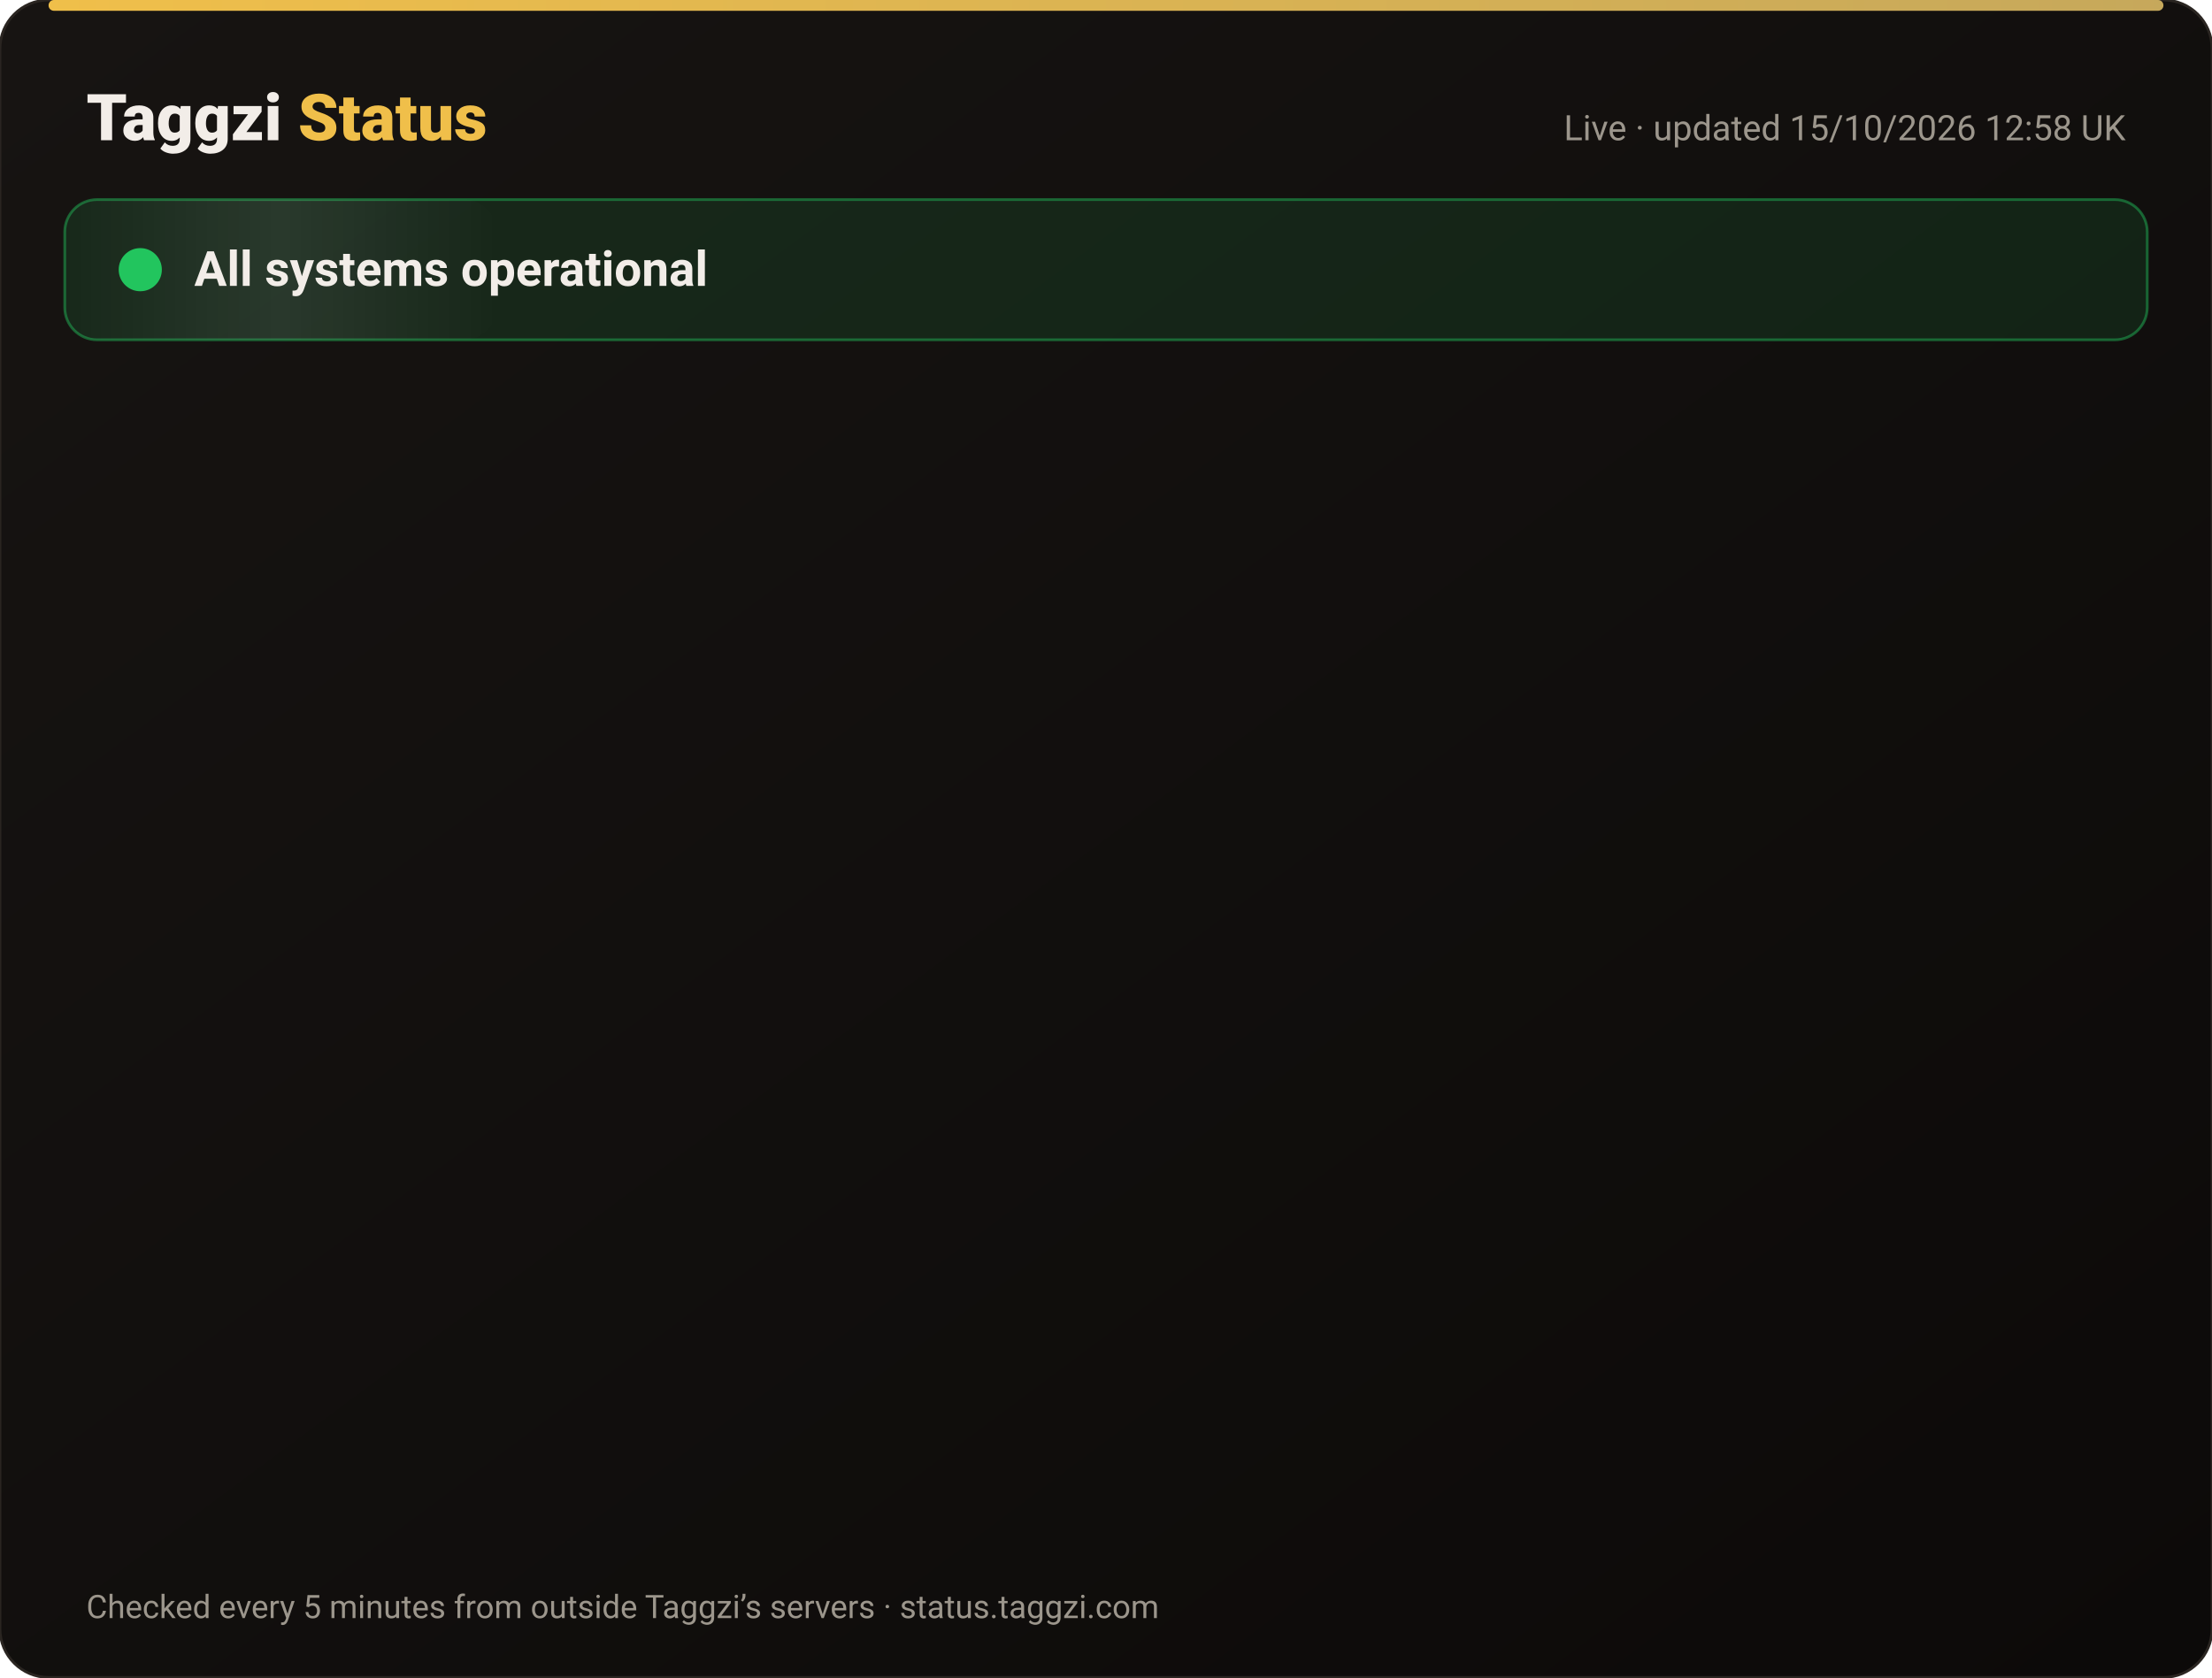
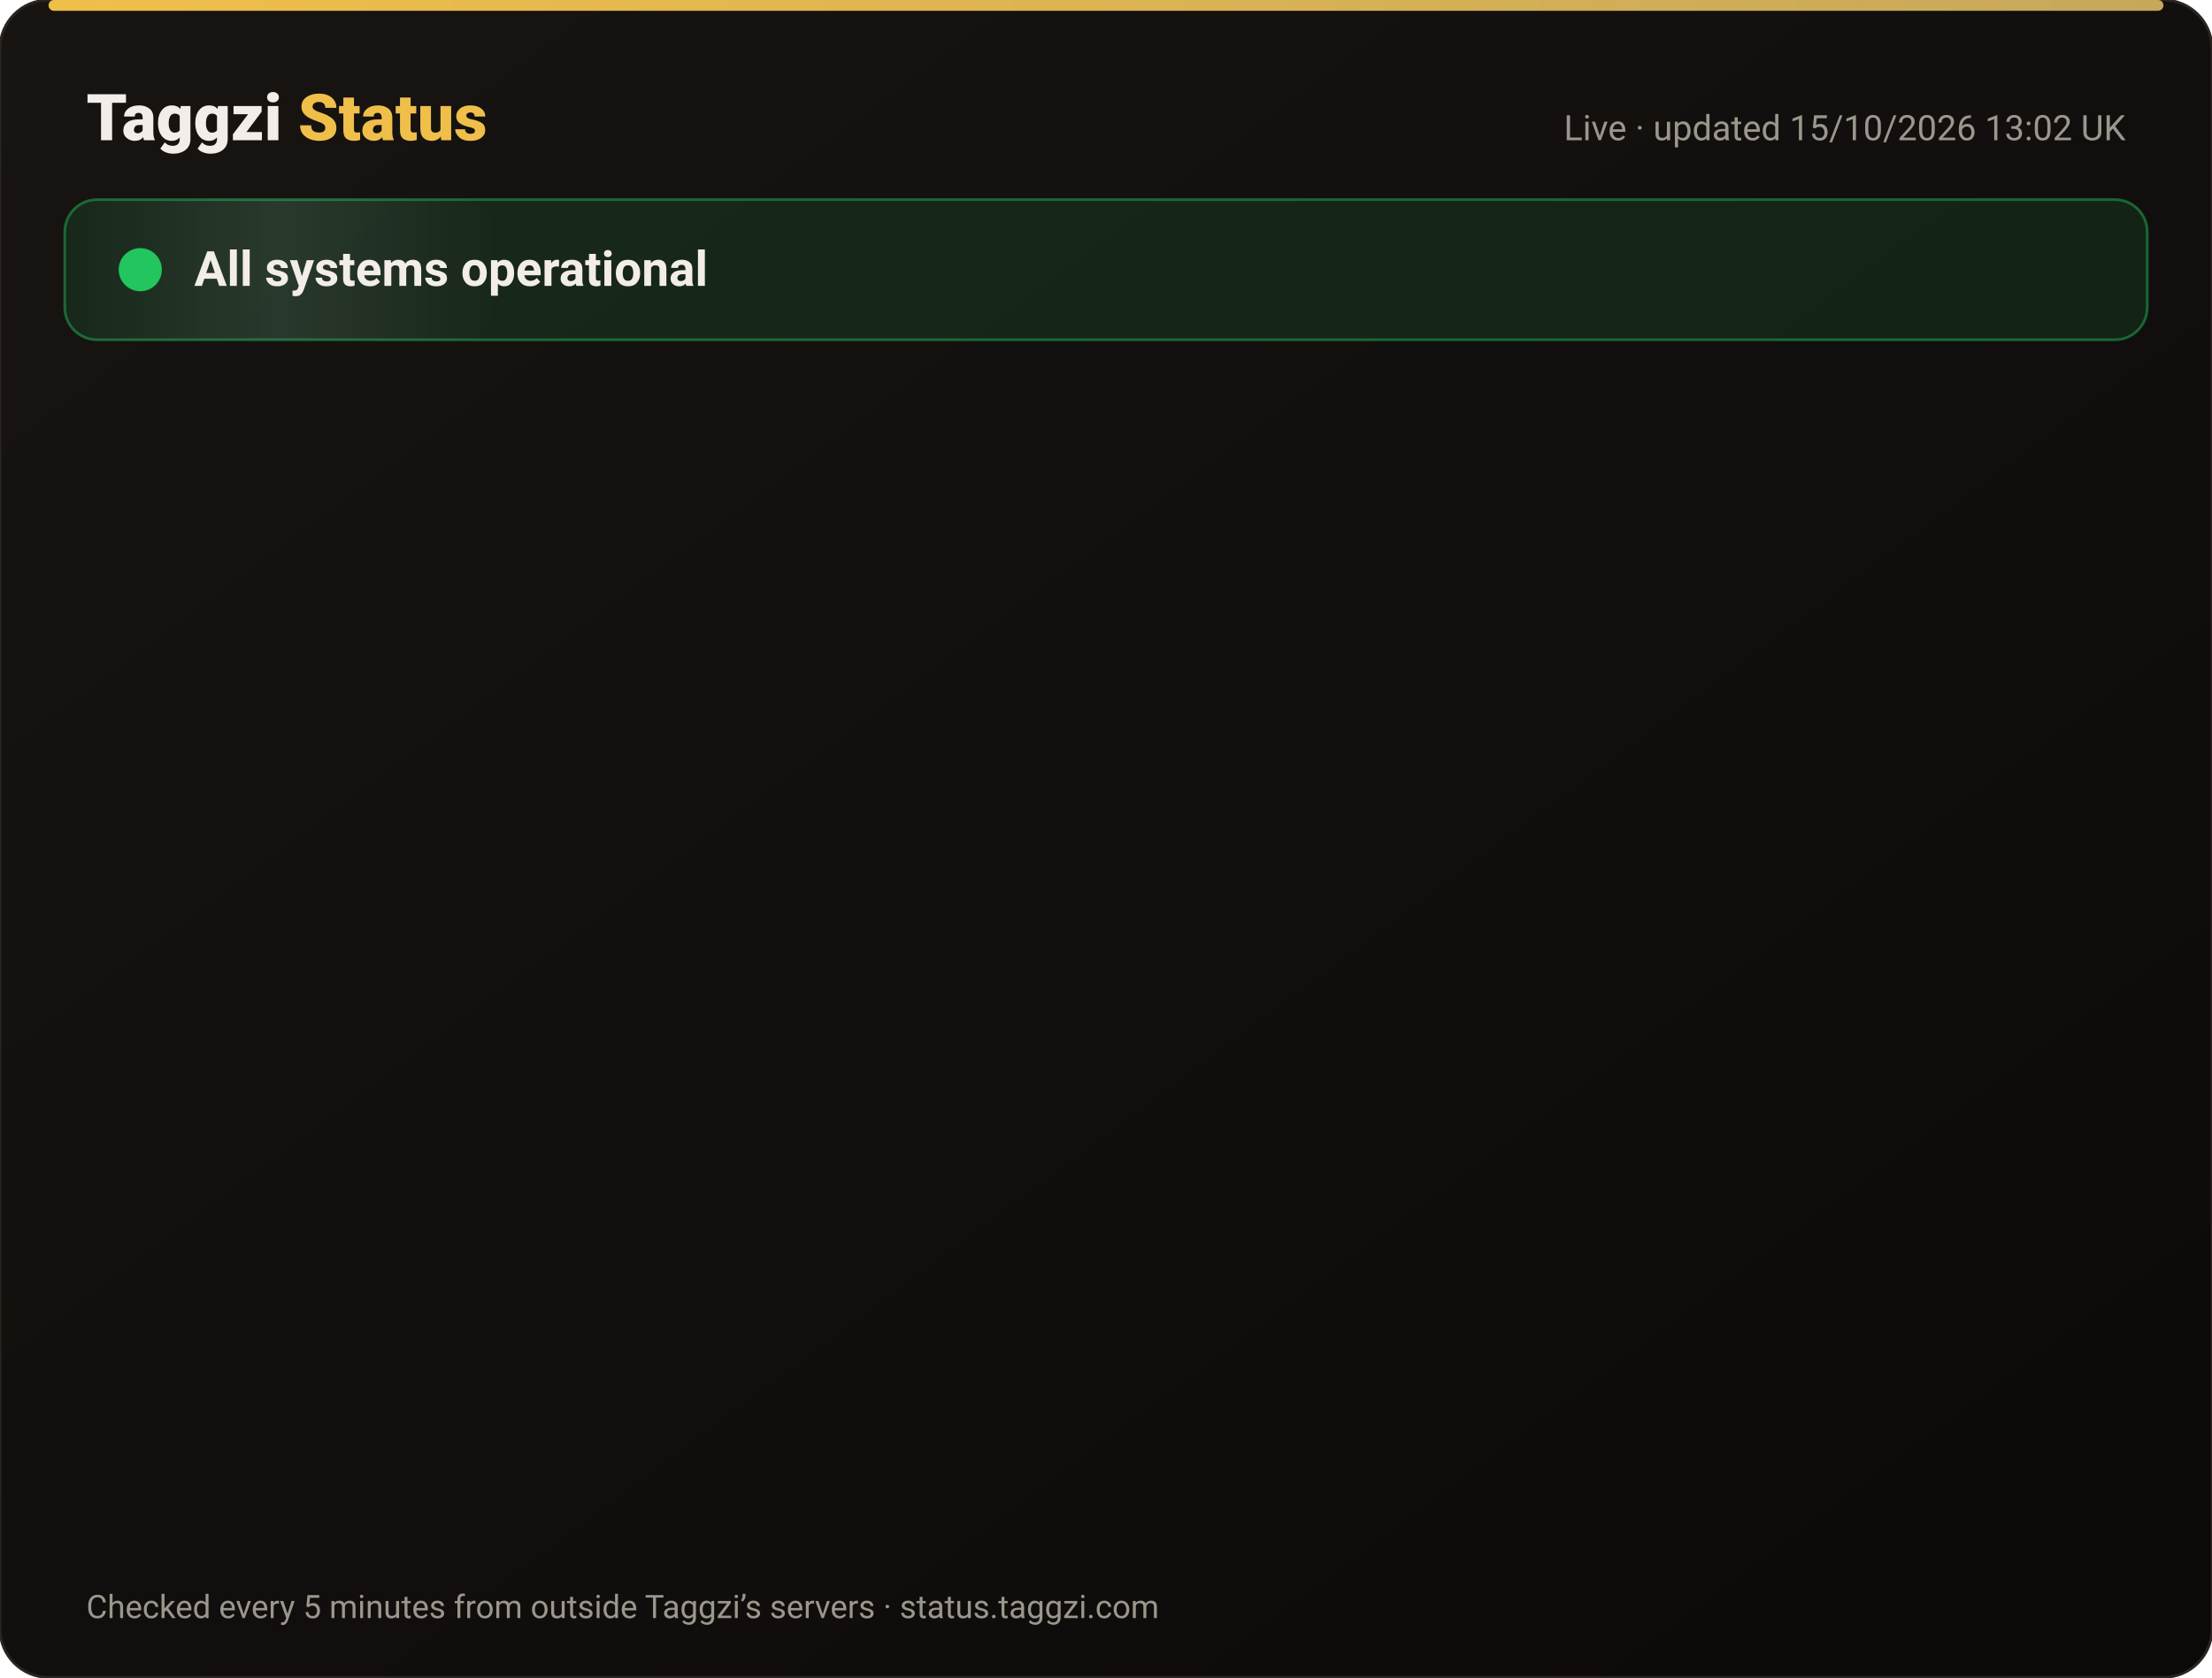
<svg xmlns="http://www.w3.org/2000/svg" width="820" height="622" viewBox="0 0 820 622" font-family="-apple-system,Segoe UI,Roboto,Helvetica,Arial,sans-serif">
  <defs>
    <linearGradient id="bg" x1="0" y1="0" x2="1" y2="1">
      <stop offset="0" stop-color="#171412" />
      <stop offset="1" stop-color="#0C0A09" />
    </linearGradient>
    <linearGradient id="gold" x1="0" x2="1">
      <stop offset="0" stop-color="#F0BF4A" />
      <stop offset="1" stop-color="#c6a85b" />
    </linearGradient>
    <linearGradient id="shine" x1="0" x2="1">
      <stop offset="0" stop-color="#fff" stop-opacity="0" />
      <stop offset=".5" stop-color="#fff" stop-opacity=".08" />
      <stop offset="1" stop-color="#fff" stop-opacity="0" />
    </linearGradient>
  </defs>
  <rect width="820" height="622" rx="18" fill="url(#bg)" stroke="#2a2521" />
  <rect x="18" y="0" width="784" height="4" rx="2" fill="url(#gold)" />
  <text x="32" y="52" font-size="24" font-weight="800" fill="#F2EDE8">Taggzi <tspan fill="#F0BF4A">Status</tspan>
  </text>
-   <text x="788" y="52" font-size="13" fill="#9C968C" text-anchor="end">Live · updated 15/10/2026 12:58 UK</text>
+   <text x="788" y="52" font-size="13" fill="#9C968C" text-anchor="end">Live · updated 15/10/2026 13:02 UK</text>
  <rect x="24" y="74" width="772" height="52" rx="12" fill="#22c55e" fill-opacity=".12" stroke="#22c55e" stroke-opacity=".45" />
  <rect x="24" y="74" width="160" height="52" rx="12" fill="url(#shine)">
    <animate attributeName="x" from="-160" to="820" dur="4s" repeatCount="indefinite" />
  </rect>
  <circle cx="52" cy="100" r="7" fill="#22c55e" />
  <circle cx="52" cy="100" r="7" fill="none" stroke="#22c55e" stroke-width="2">
    <animate attributeName="r" values="7;15;7" dur="2s" repeatCount="indefinite" />
    <animate attributeName="opacity" values=".9;0;.9" dur="2s" repeatCount="indefinite" />
  </circle>
  <text x="72" y="106" font-size="18" font-weight="700" fill="#F2EDE8">All systems operational</text>
  <g opacity="0">
    <animate attributeName="opacity" from="0" to="1" begin="0.00s" dur=".6s" fill="freeze" />
    <line x1="32" y1="188" x2="788" y2="188" stroke="#2a2521" />
    <circle cx="44" cy="166" r="6" fill="#22c55e">
      <animate attributeName="opacity" values="1;.45;1" dur="2.4s" begin="0.00s" repeatCount="indefinite" />
    </circle>
    <text x="62" y="171" font-size="15" font-weight="650" fill="#F2EDE8">Website</text>
    <text x="630" y="171" font-size="13" fill="#9C968C" text-anchor="end">100.00% uptime</text>
    <rect x="648" y="154" width="140" height="24" rx="12" fill="#22c55e" fill-opacity=".14" stroke="#22c55e" stroke-opacity=".5" />
    <text x="718" y="171" font-size="12" font-weight="700" fill="#22c55e" text-anchor="middle">Operational</text>
  </g>
  <g opacity="0">
    <animate attributeName="opacity" from="0" to="1" begin="0.15s" dur=".6s" fill="freeze" />
    <line x1="32" y1="234" x2="788" y2="234" stroke="#2a2521" />
    <circle cx="44" cy="212" r="6" fill="#22c55e">
      <animate attributeName="opacity" values="1;.45;1" dur="2.4s" begin="0.15s" repeatCount="indefinite" />
    </circle>
    <text x="62" y="217" font-size="15" font-weight="650" fill="#F2EDE8">Tag scans</text>
    <text x="630" y="217" font-size="13" fill="#9C968C" text-anchor="end">100.00% uptime</text>
    <rect x="648" y="200" width="140" height="24" rx="12" fill="#22c55e" fill-opacity=".14" stroke="#22c55e" stroke-opacity=".5" />
    <text x="718" y="217" font-size="12" font-weight="700" fill="#22c55e" text-anchor="middle">Operational</text>
  </g>
  <g opacity="0">
    <animate attributeName="opacity" from="0" to="1" begin="0.30s" dur=".6s" fill="freeze" />
    <line x1="32" y1="280" x2="788" y2="280" stroke="#2a2521" />
    <circle cx="44" cy="258" r="6" fill="#22c55e">
      <animate attributeName="opacity" values="1;.45;1" dur="2.4s" begin="0.30s" repeatCount="indefinite" />
    </circle>
    <text x="62" y="263" font-size="15" font-weight="650" fill="#F2EDE8">Manual tag lookup</text>
    <text x="630" y="263" font-size="13" fill="#9C968C" text-anchor="end">100.00% uptime</text>
    <rect x="648" y="246" width="140" height="24" rx="12" fill="#22c55e" fill-opacity=".14" stroke="#22c55e" stroke-opacity=".5" />
    <text x="718" y="263" font-size="12" font-weight="700" fill="#22c55e" text-anchor="middle">Operational</text>
  </g>
  <g opacity="0">
    <animate attributeName="opacity" from="0" to="1" begin="0.45s" dur=".6s" fill="freeze" />
    <line x1="32" y1="326" x2="788" y2="326" stroke="#2a2521" />
    <circle cx="44" cy="304" r="6" fill="#22c55e">
      <animate attributeName="opacity" values="1;.45;1" dur="2.4s" begin="0.45s" repeatCount="indefinite" />
    </circle>
    <text x="62" y="309" font-size="15" font-weight="650" fill="#F2EDE8">App &amp; login</text>
    <text x="630" y="309" font-size="13" fill="#9C968C" text-anchor="end">100.00% uptime</text>
    <rect x="648" y="292" width="140" height="24" rx="12" fill="#22c55e" fill-opacity=".14" stroke="#22c55e" stroke-opacity=".5" />
    <text x="718" y="309" font-size="12" font-weight="700" fill="#22c55e" text-anchor="middle">Operational</text>
  </g>
  <g opacity="0">
    <animate attributeName="opacity" from="0" to="1" begin="0.60s" dur=".6s" fill="freeze" />
    <line x1="32" y1="372" x2="788" y2="372" stroke="#2a2521" />
    <circle cx="44" cy="350" r="6" fill="#22c55e">
      <animate attributeName="opacity" values="1;.45;1" dur="2.4s" begin="0.60s" repeatCount="indefinite" />
    </circle>
    <text x="62" y="355" font-size="15" font-weight="650" fill="#F2EDE8">Community alerts</text>
    <text x="630" y="355" font-size="13" fill="#9C968C" text-anchor="end">100.00% uptime</text>
    <rect x="648" y="338" width="140" height="24" rx="12" fill="#22c55e" fill-opacity=".14" stroke="#22c55e" stroke-opacity=".5" />
    <text x="718" y="355" font-size="12" font-weight="700" fill="#22c55e" text-anchor="middle">Operational</text>
  </g>
  <g opacity="0">
    <animate attributeName="opacity" from="0" to="1" begin="0.75s" dur=".6s" fill="freeze" />
    <line x1="32" y1="418" x2="788" y2="418" stroke="#2a2521" />
    <circle cx="44" cy="396" r="6" fill="#22c55e">
      <animate attributeName="opacity" values="1;.45;1" dur="2.4s" begin="0.75s" repeatCount="indefinite" />
    </circle>
    <text x="62" y="401" font-size="15" font-weight="650" fill="#F2EDE8">Private calling</text>
    <text x="630" y="401" font-size="13" fill="#9C968C" text-anchor="end">100.00% uptime</text>
    <rect x="648" y="384" width="140" height="24" rx="12" fill="#22c55e" fill-opacity=".14" stroke="#22c55e" stroke-opacity=".5" />
    <text x="718" y="401" font-size="12" font-weight="700" fill="#22c55e" text-anchor="middle">Operational</text>
  </g>
  <g opacity="0">
    <animate attributeName="opacity" from="0" to="1" begin="0.90s" dur=".6s" fill="freeze" />
    <line x1="32" y1="464" x2="788" y2="464" stroke="#2a2521" />
    <circle cx="44" cy="442" r="6" fill="#22c55e">
      <animate attributeName="opacity" values="1;.45;1" dur="2.4s" begin="0.90s" repeatCount="indefinite" />
    </circle>
    <text x="62" y="447" font-size="15" font-weight="650" fill="#F2EDE8">Payments</text>
    <text x="630" y="447" font-size="13" fill="#9C968C" text-anchor="end">99.98% uptime</text>
    <rect x="648" y="430" width="140" height="24" rx="12" fill="#22c55e" fill-opacity=".14" stroke="#22c55e" stroke-opacity=".5" />
    <text x="718" y="447" font-size="12" font-weight="700" fill="#22c55e" text-anchor="middle">Operational</text>
  </g>
  <g opacity="0">
    <animate attributeName="opacity" from="0" to="1" begin="1.05s" dur=".6s" fill="freeze" />
    <line x1="32" y1="510" x2="788" y2="510" stroke="#2a2521" />
    <circle cx="44" cy="488" r="6" fill="#22c55e">
      <animate attributeName="opacity" values="1;.45;1" dur="2.4s" begin="1.05s" repeatCount="indefinite" />
    </circle>
    <text x="62" y="493" font-size="15" font-weight="650" fill="#F2EDE8">Email &amp; support</text>
    <text x="630" y="493" font-size="13" fill="#9C968C" text-anchor="end">100.00% uptime</text>
    <rect x="648" y="476" width="140" height="24" rx="12" fill="#22c55e" fill-opacity=".14" stroke="#22c55e" stroke-opacity=".5" />
    <text x="718" y="493" font-size="12" font-weight="700" fill="#22c55e" text-anchor="middle">Operational</text>
  </g>
  <g opacity="0">
    <animate attributeName="opacity" from="0" to="1" begin="1.20s" dur=".6s" fill="freeze" />
    <line x1="32" y1="556" x2="788" y2="556" stroke="#2a2521" />
    <circle cx="44" cy="534" r="6" fill="#22c55e">
      <animate attributeName="opacity" values="1;.45;1" dur="2.4s" begin="1.20s" repeatCount="indefinite" />
    </circle>
    <text x="62" y="539" font-size="15" font-weight="650" fill="#F2EDE8">Secure connection (SSL)</text>
    <text x="630" y="539" font-size="13" fill="#9C968C" text-anchor="end">100.00% uptime</text>
    <rect x="648" y="522" width="140" height="24" rx="12" fill="#22c55e" fill-opacity=".14" stroke="#22c55e" stroke-opacity=".5" />
    <text x="718" y="539" font-size="12" font-weight="700" fill="#22c55e" text-anchor="middle">Operational</text>
  </g>
  <text x="32" y="600" font-size="12" fill="#9C968C">Checked every 5 minutes from outside Taggzi’s servers · status.taggzi.com</text>
</svg>
